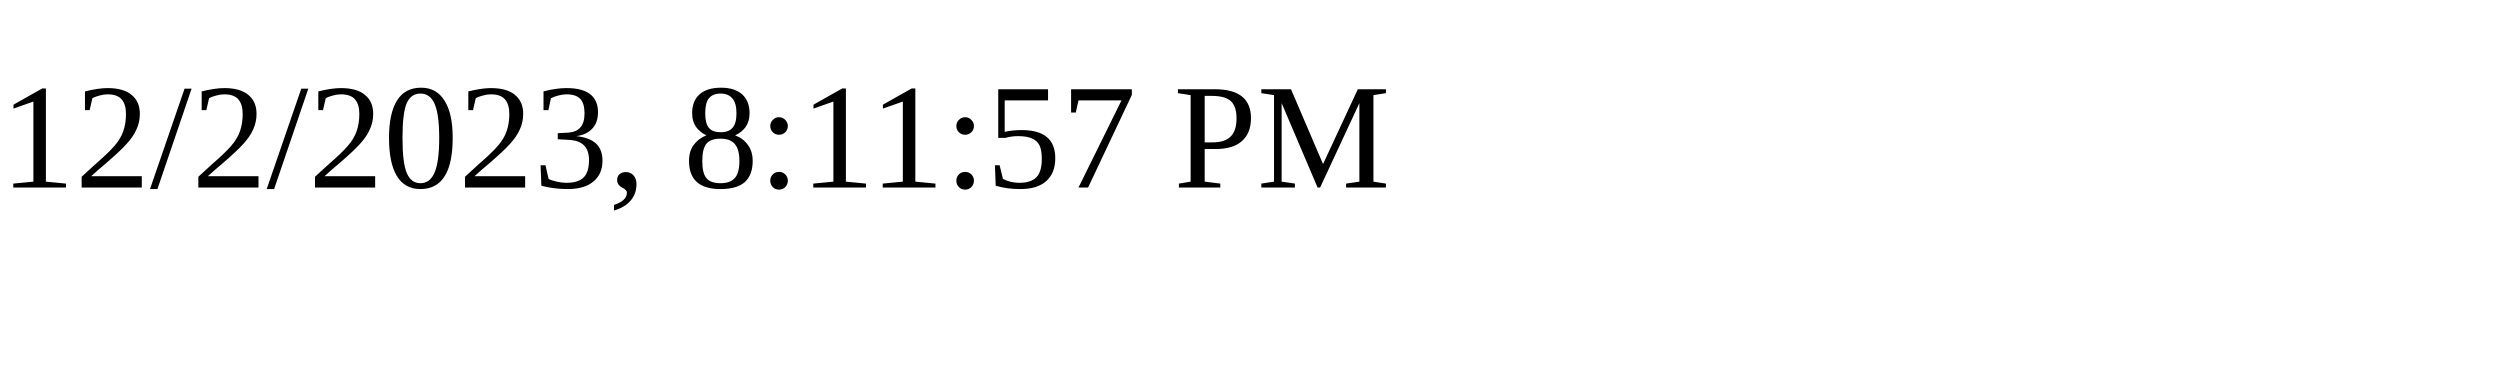
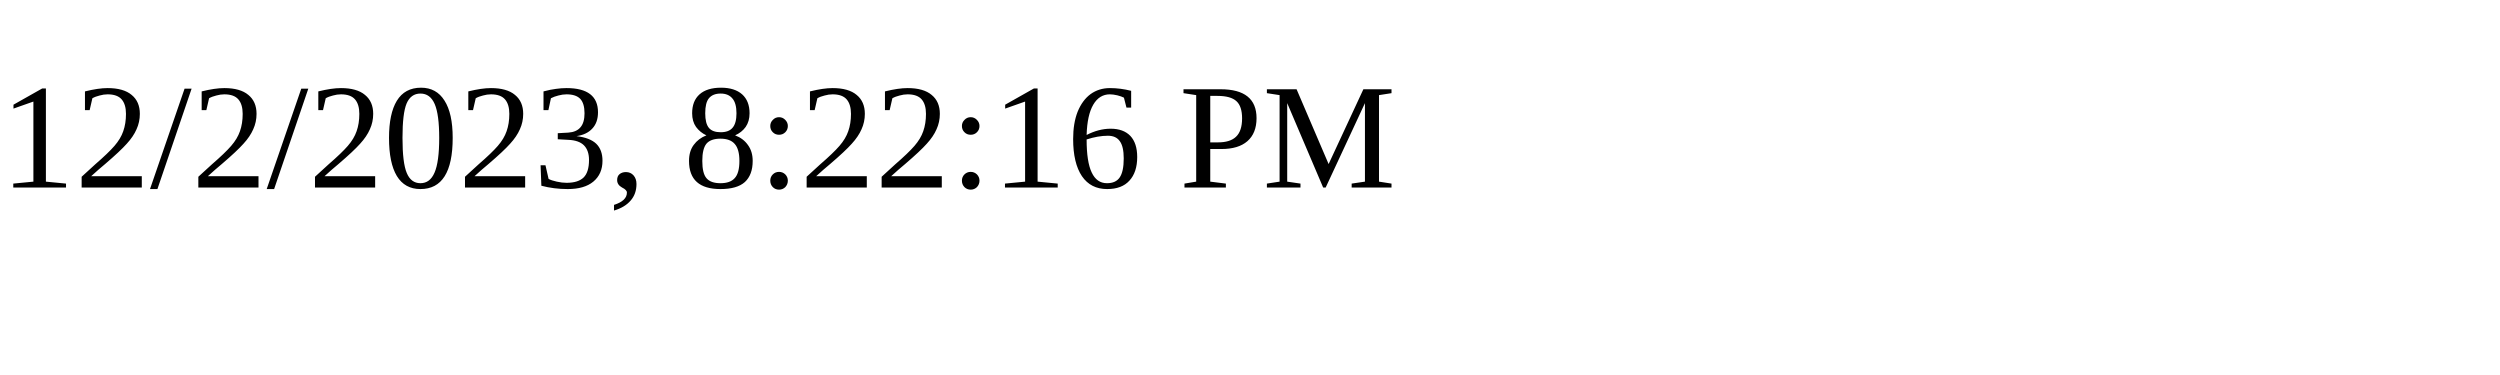
<svg xmlns="http://www.w3.org/2000/svg" height="30" width="200">
-   <text x="0" y="15">12/2/2023, 8:11:57 PM</text>
+   <text x="0" y="15">12/2/2023, 8:22:16 PM</text>
</svg>
